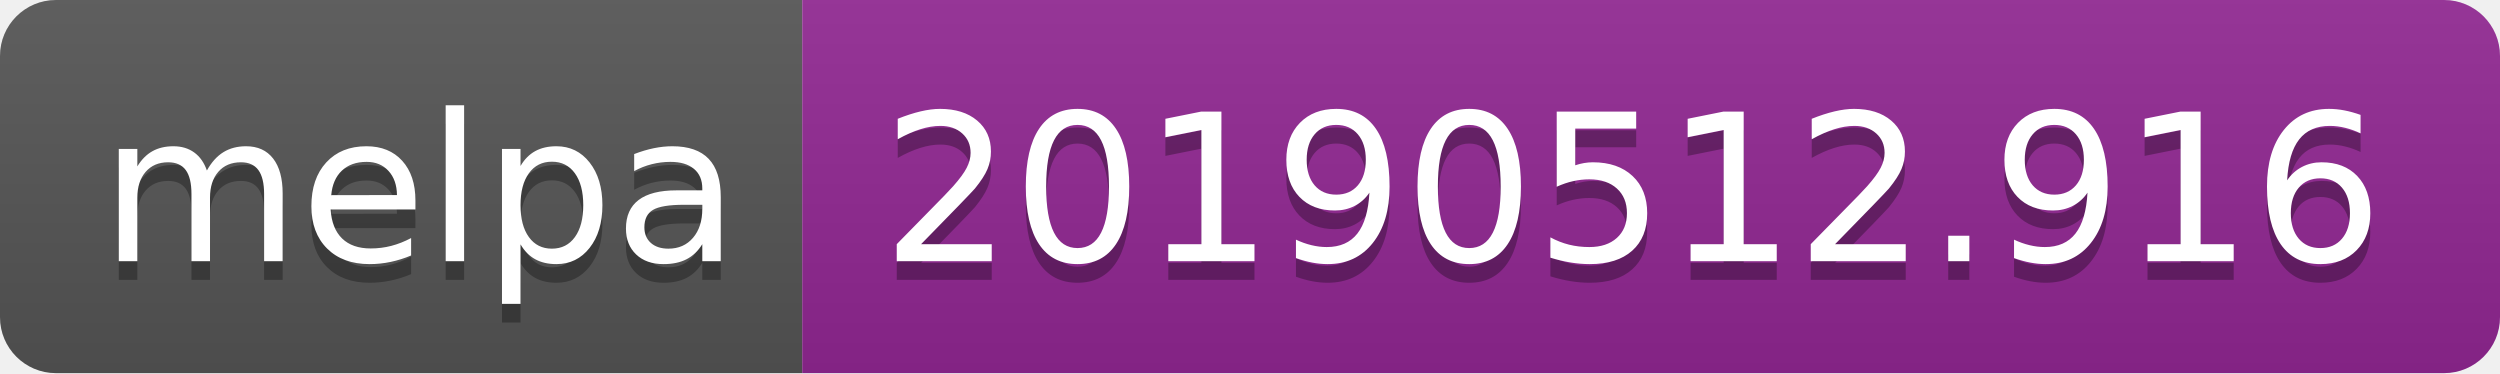
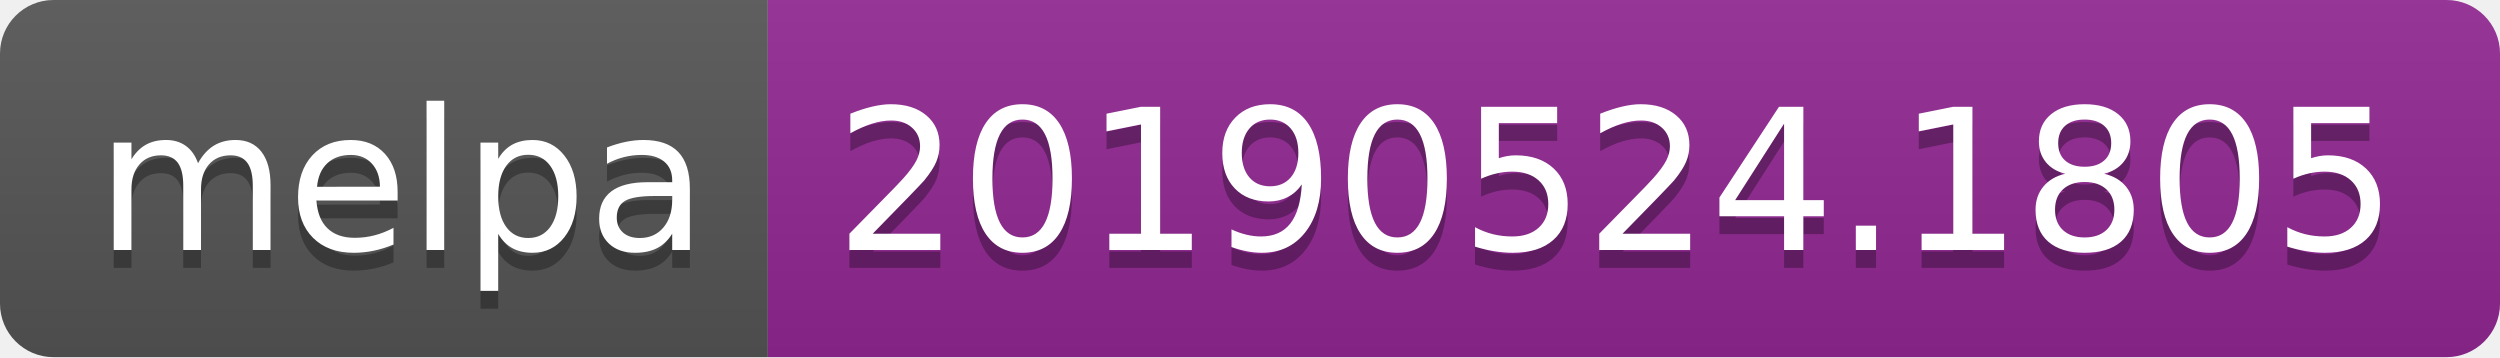
- <svg xmlns="http://www.w3.org/2000/svg" width="134" height="20">
+ <svg xmlns="http://www.w3.org/2000/svg" width="140" height="20">
  <linearGradient id="b" x2="0" y2="100%">
    <stop offset="0" stop-color="#bbb" stop-opacity=".1" />
    <stop offset="1" stop-opacity=".1" />
  </linearGradient>
  <clipPath id="a">
-     <rect width="134" height="20" rx="3" fill="#fff" />
+     <rect width="140" height="20" rx="3" fill="#fff" />
  </clipPath>
  <g clip-path="url(#a)">
    <path fill="#555" d="M0 0h43v20H0z" />
-     <path fill="#922793" d="M43 0h91v20H43z" />
-     <path fill="url(#b)" d="M0 0h134v20H0z" />
+     <path fill="#922793" d="M43 0h97v20H43z" />
+     <path fill="url(#b)" d="M0 0h140v20H0z" />
  </g>
  <g fill="#fff" text-anchor="middle" font-family="DejaVu Sans,Verdana,Geneva,sans-serif" font-size="110">
    <text x="225" y="150" fill="#010101" fill-opacity=".3" transform="scale(.1)" textLength="330">melpa</text>
    <text x="225" y="140" transform="scale(.1)" textLength="330">melpa</text>
-     <text x="875" y="150" fill="#010101" fill-opacity=".3" transform="scale(.1)" textLength="810">20190512.916</text>
-     <text x="875" y="140" transform="scale(.1)" textLength="810">20190512.916</text>
+     <text x="905" y="150" fill="#010101" fill-opacity=".3" transform="scale(.1)" textLength="870">20190524.1805</text>
+     <text x="905" y="140" transform="scale(.1)" textLength="870">20190524.1805</text>
  </g>
</svg>
